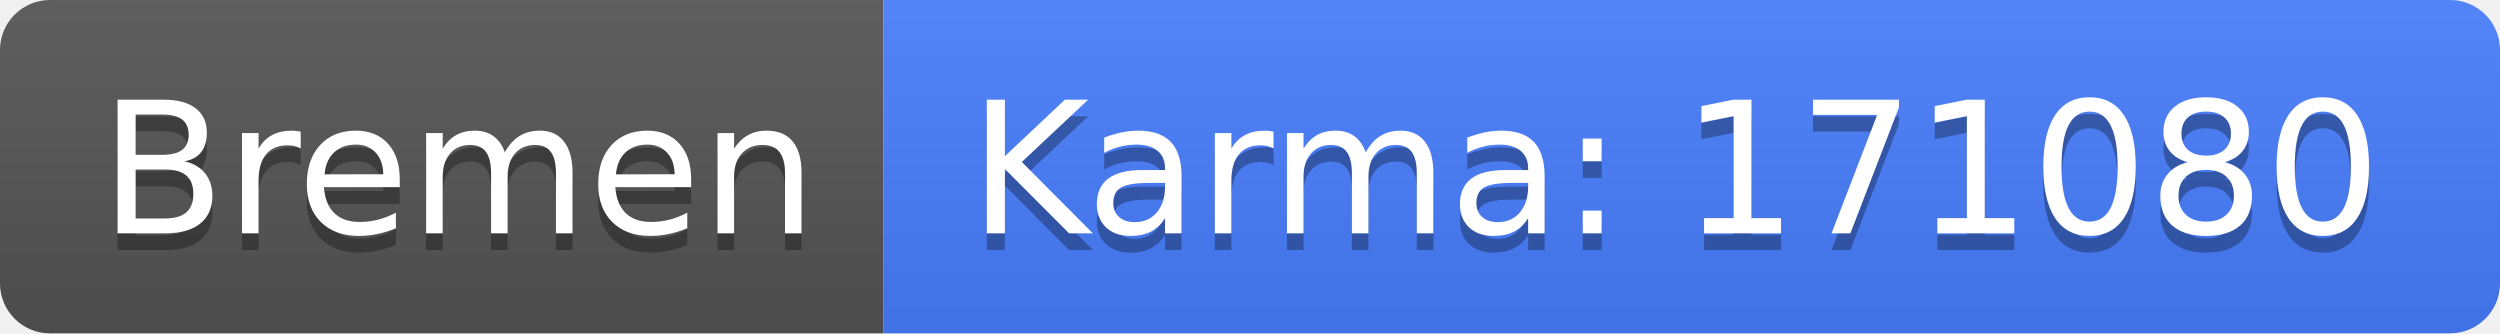
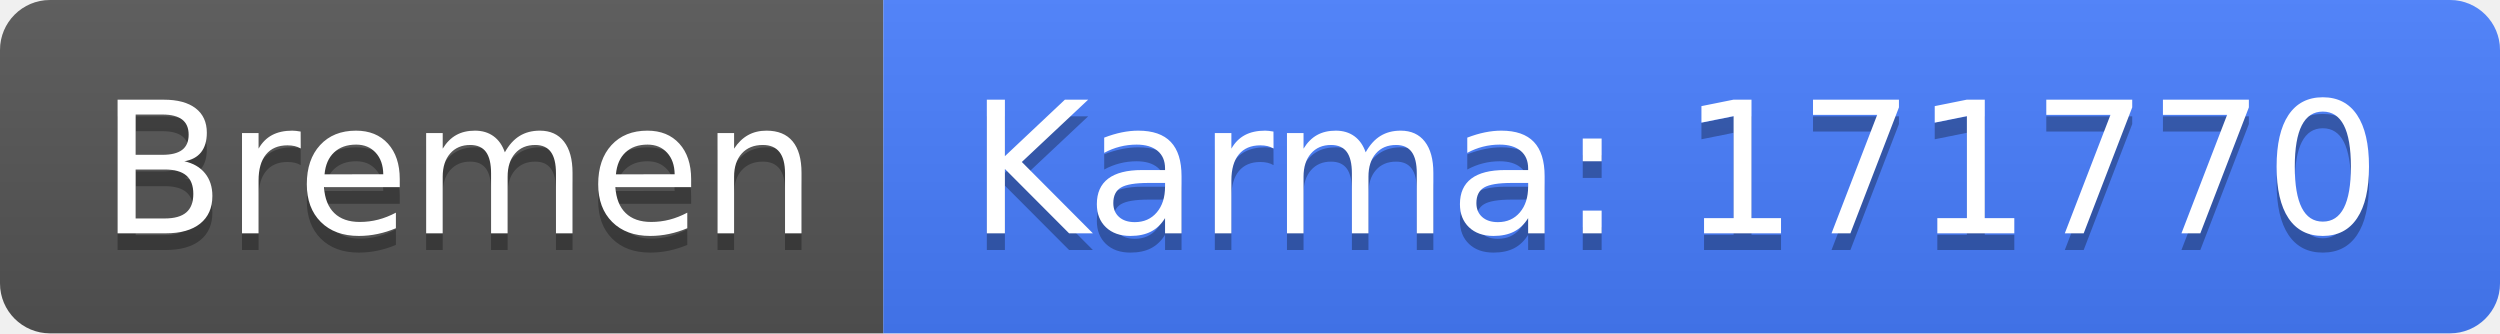
<svg xmlns="http://www.w3.org/2000/svg" width="150" height="20">
  <linearGradient id="b" x2="0" y2="100%">
    <stop offset="0" stop-color="#bbb" stop-opacity=".1" />
    <stop offset="1" stop-opacity=".1" />
  </linearGradient>
  <clipPath id="a">
    <rect width="150" height="20" rx="3" fill="#fff" />
  </clipPath>
  <g clip-path="url(#a)">
    <path fill="#555" d="M0 0h53v20H0z" />
    <path fill="#477eff" d="M53 0h97v20H53z" />
    <path fill="url(#b)" d="M0 0h150v20H0z" />
  </g>
  <g fill="#fff" text-anchor="middle" font-family="DejaVu Sans,Verdana,Geneva,sans-serif" font-size="110">
    <text x="275" y="150" fill="#010101" fill-opacity=".3" transform="scale(.1)" textLength="430">Bremen</text>
    <text x="275" y="140" transform="scale(.1)" textLength="430">Bremen</text>
-     <text x="1005" y="150" fill="#010101" fill-opacity=".3" transform="scale(.1)" textLength="870">Karma: 171080</text>
-     <text x="1005" y="140" transform="scale(.1)" textLength="870">Karma: 171080</text>
+     <text x="1005" y="150" fill="#010101" fill-opacity=".3" transform="scale(.1)" textLength="870">Karma: 171770</text>
+     <text x="1005" y="140" transform="scale(.1)" textLength="870">Karma: 171770</text>
  </g>
</svg>
